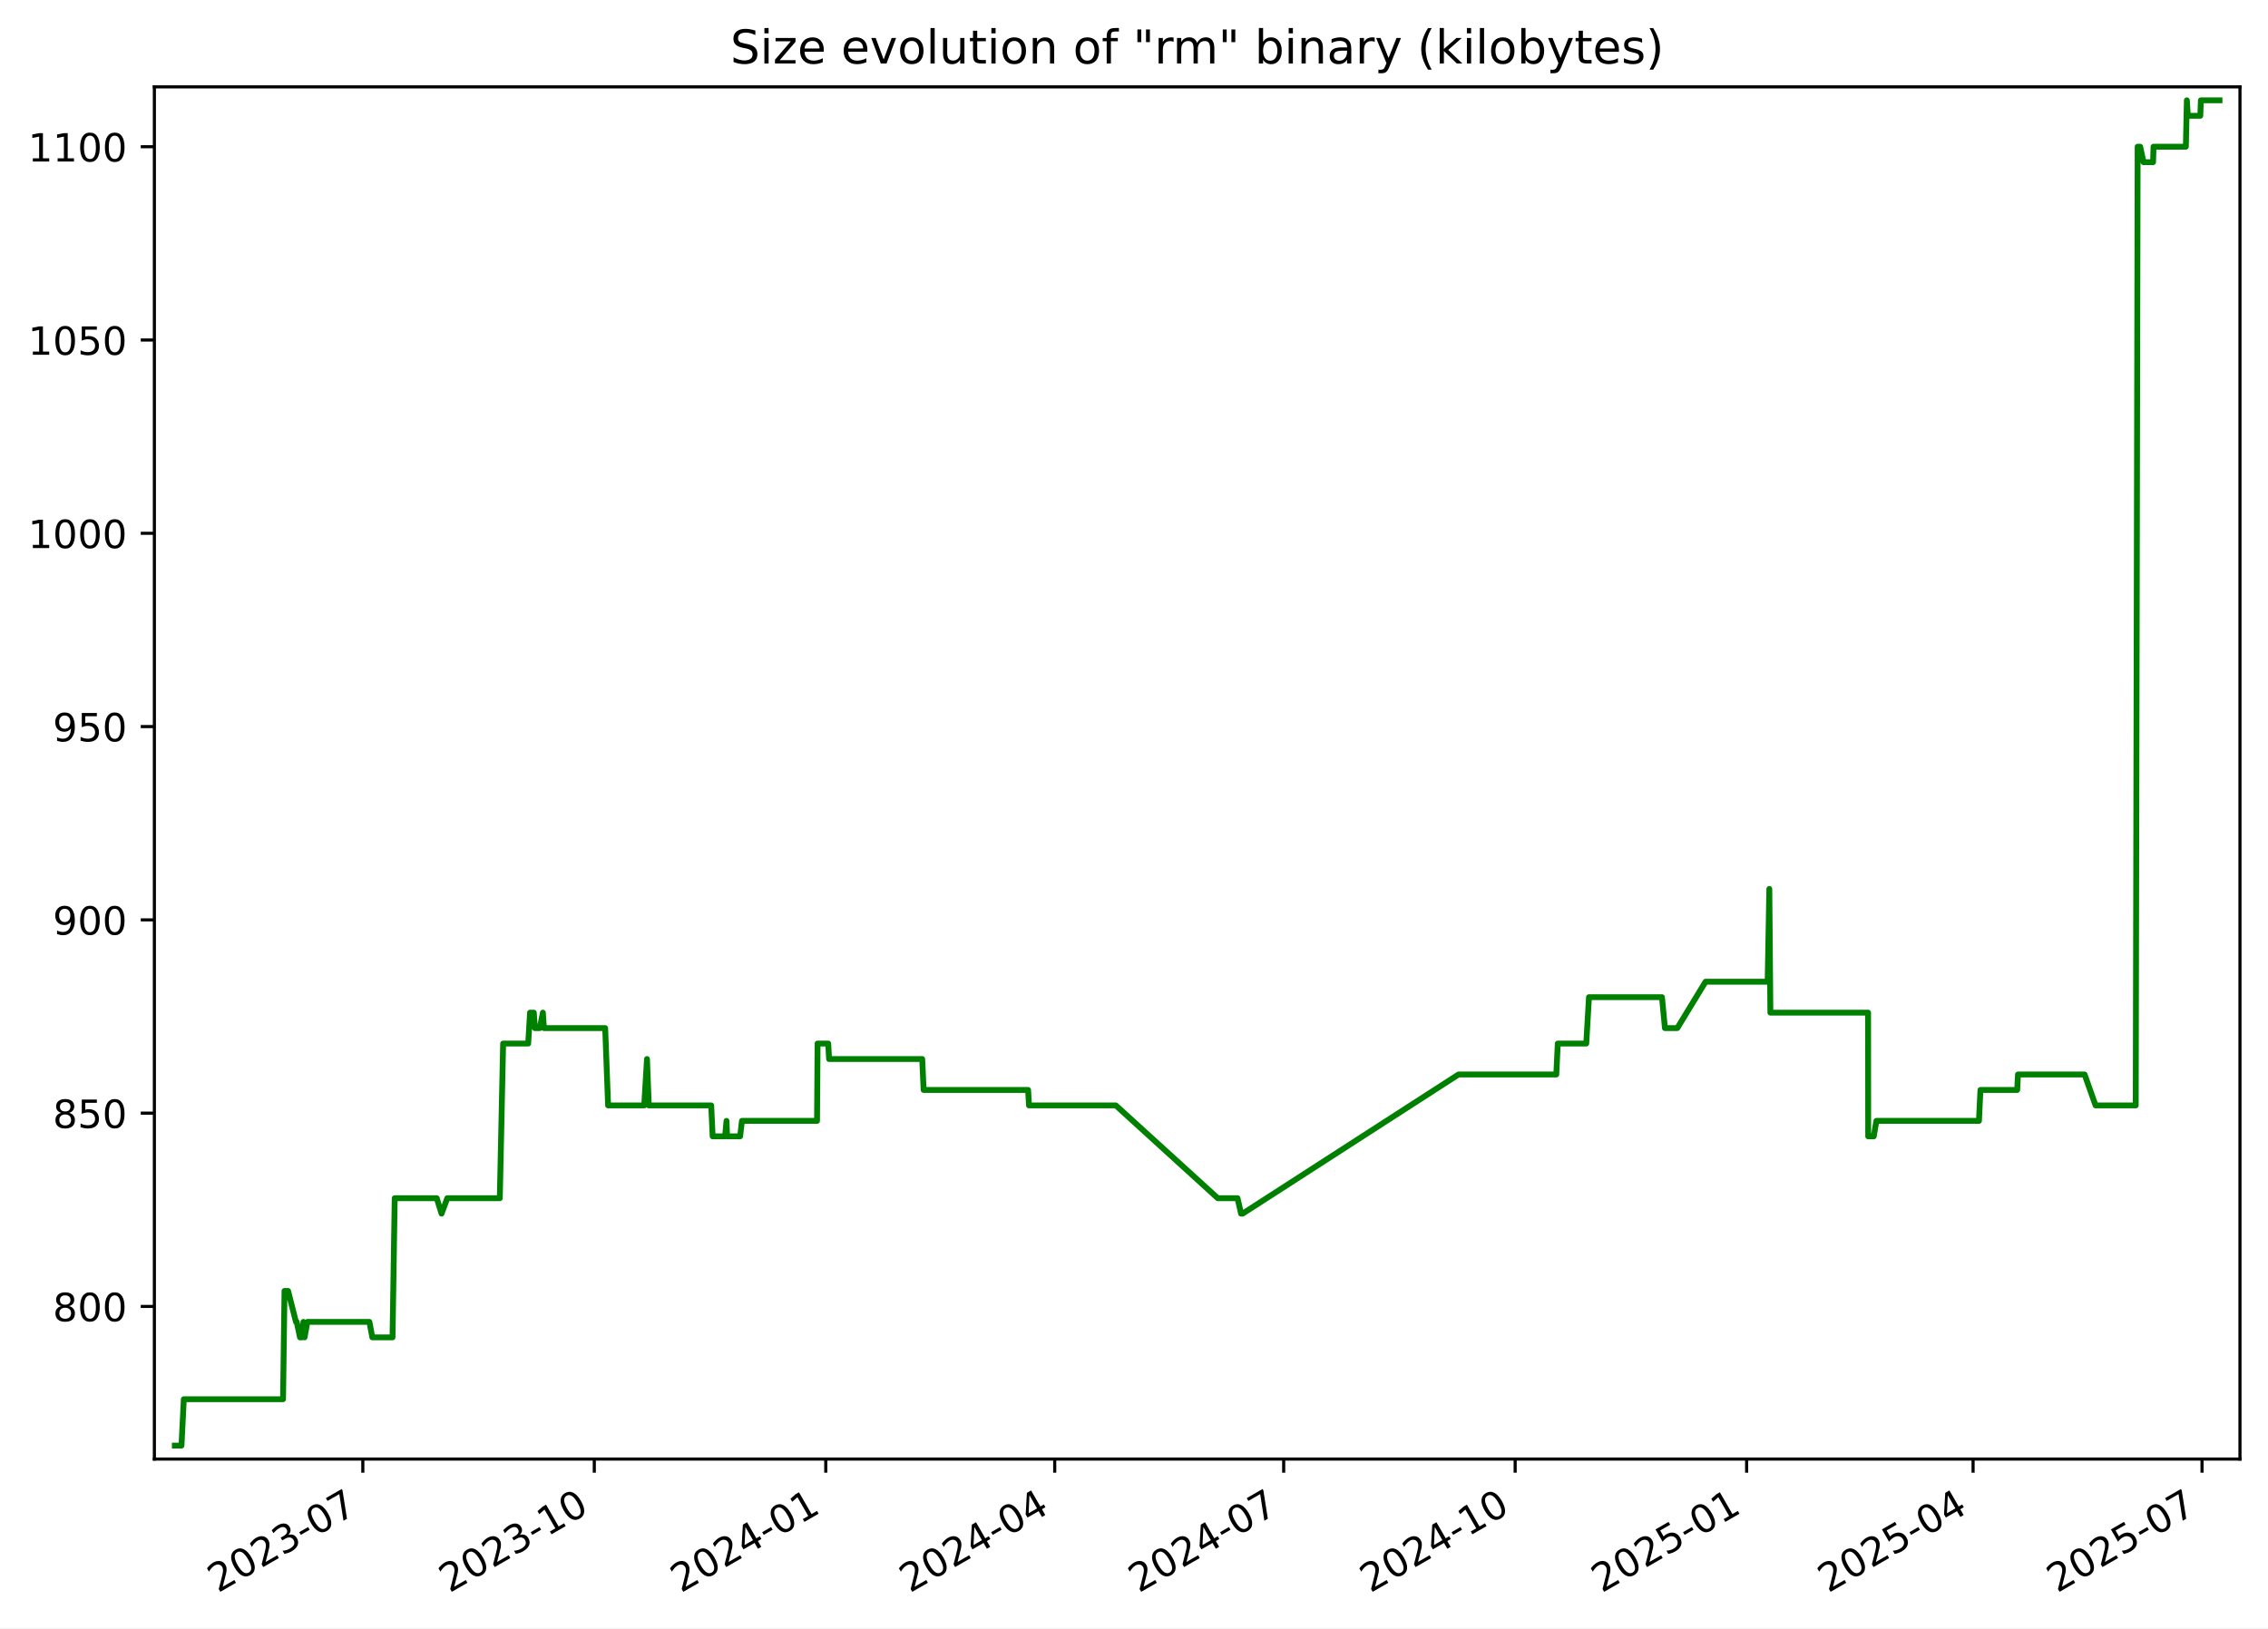
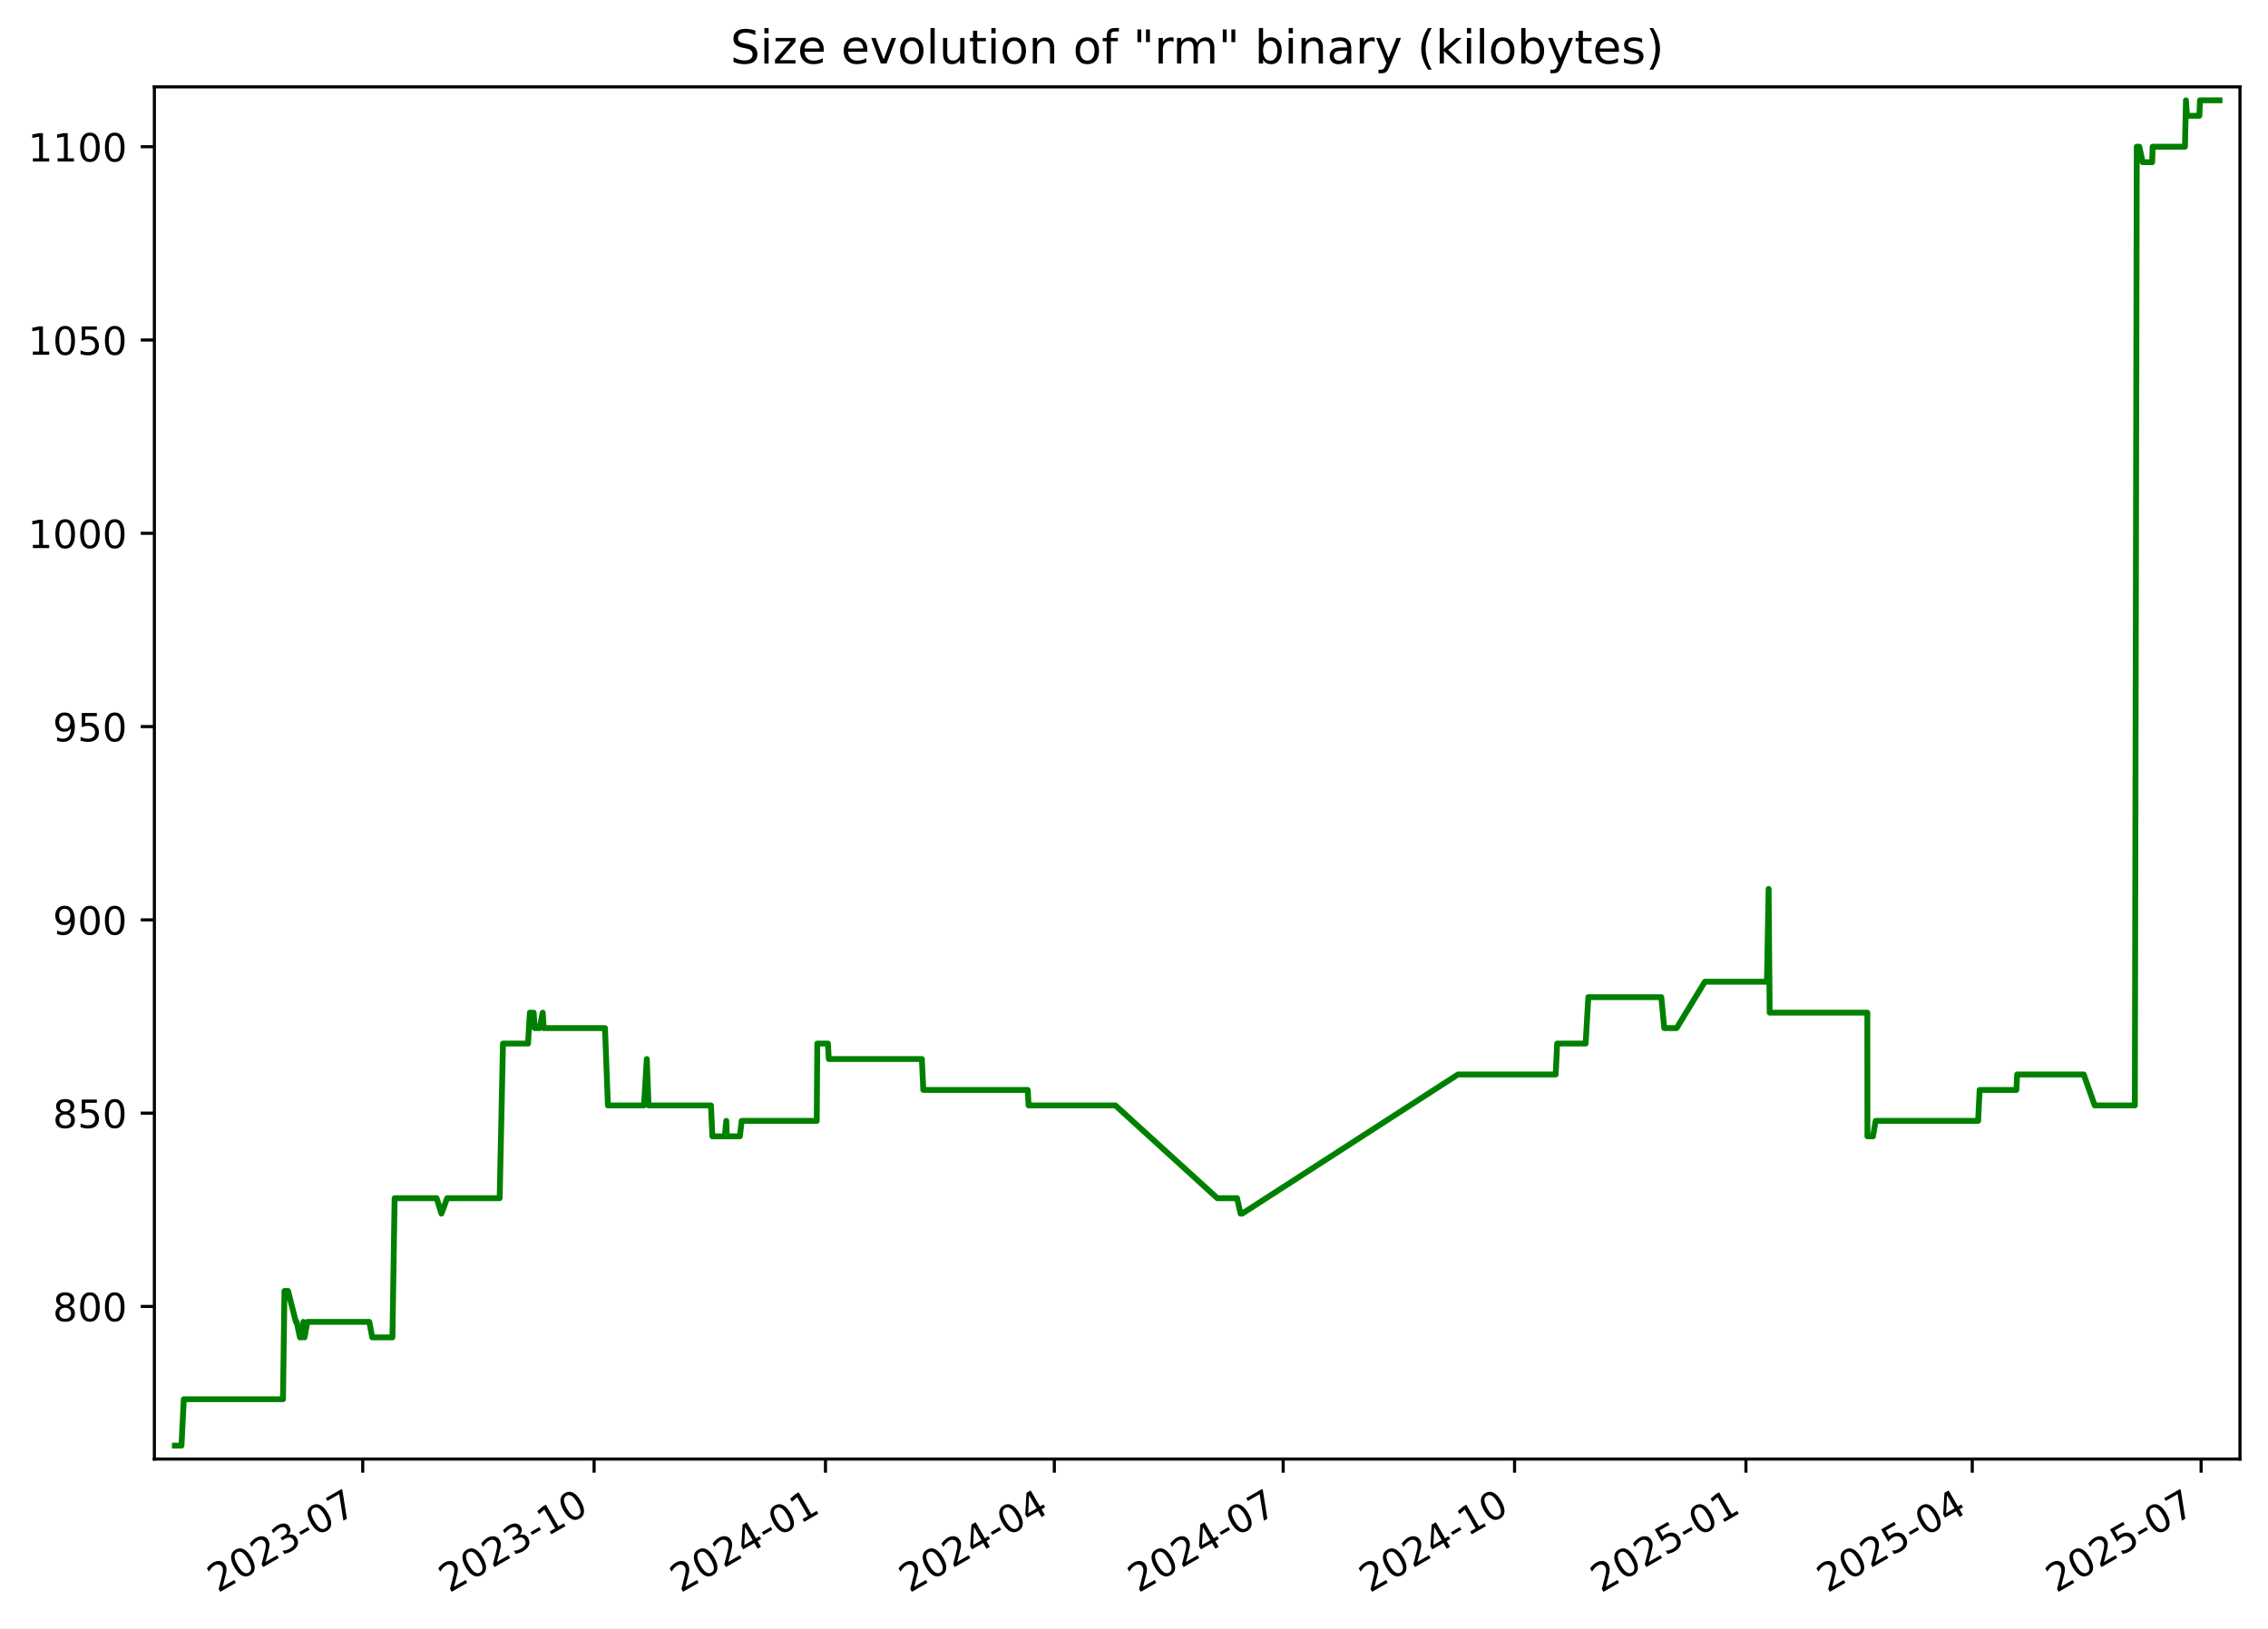
<svg xmlns="http://www.w3.org/2000/svg" xmlns:xlink="http://www.w3.org/1999/xlink" width="582.53pt" height="418.303pt" viewBox="0 0 582.53 418.303" version="1.1">
  <defs>
    <style type="text/css">*{stroke-linejoin: round; stroke-linecap: butt}</style>
  </defs>
  <g id="figure_1">
    <g id="patch_1">
      <path d="M -0 418.303  L 582.53 418.303  L 582.53 0  L -0 0  z " style="fill: #ffffff" />
    </g>
    <g id="axes_1">
      <g id="patch_2">
        <path d="M 39.65 374.83  L 575.33 374.83  L 575.33 22.318  L 39.65 22.318  z " style="fill: #ffffff" />
      </g>
      <g id="matplotlib.axis_1">
        <g id="xtick_1">
          <g id="line2d_1">
            <defs>
-               <path id="ma23476cc56" d="M 0 0  L 0 3.5  " style="stroke: #000000; stroke-width: 0.8" />
+               <path id="m1785aa4640" d="M 0 0  L 0 3.5  " style="stroke: #000000; stroke-width: 0.8" />
            </defs>
            <g>
-               <use xlink:href="#ma23476cc56" x="93.189" y="374.83" style="stroke: #000000; stroke-width: 0.8" />
+               <use xlink:href="#m1785aa4640" x="93.167" y="374.83" style="stroke: #000000; stroke-width: 0.8" />
            </g>
          </g>
          <g id="text_1">
-             <g transform="translate(55.96398 409.302) rotate(-30) scale(0.1 -0.1)">
+             <g transform="translate(55.94227 409.302) rotate(-30) scale(0.1 -0.1)">
              <defs>
                <path id="DejaVuSans-32" d="M 1228 531  L 3431 531  L 3431 0  L 469 0  L 469 531  Q 828 903 1448 1529  Q 2069 2156 2228 2338  Q 2531 2678 2651 2914  Q 2772 3150 2772 3378  Q 2772 3750 2511 3984  Q 2250 4219 1831 4219  Q 1534 4219 1204 4116  Q 875 4013 500 3803  L 500 4441  Q 881 4594 1212 4672  Q 1544 4750 1819 4750  Q 2544 4750 2975 4387  Q 3406 4025 3406 3419  Q 3406 3131 3298 2873  Q 3191 2616 2906 2266  Q 2828 2175 2409 1742  Q 1991 1309 1228 531  z " transform="scale(0.015625)" />
                <path id="DejaVuSans-30" d="M 2034 4250  Q 1547 4250 1301 3770  Q 1056 3291 1056 2328  Q 1056 1369 1301 889  Q 1547 409 2034 409  Q 2525 409 2770 889  Q 3016 1369 3016 2328  Q 3016 3291 2770 3770  Q 2525 4250 2034 4250  z M 2034 4750  Q 2819 4750 3233 4129  Q 3647 3509 3647 2328  Q 3647 1150 3233 529  Q 2819 -91 2034 -91  Q 1250 -91 836 529  Q 422 1150 422 2328  Q 422 3509 836 4129  Q 1250 4750 2034 4750  z " transform="scale(0.015625)" />
                <path id="DejaVuSans-33" d="M 2597 2516  Q 3050 2419 3304 2112  Q 3559 1806 3559 1356  Q 3559 666 3084 287  Q 2609 -91 1734 -91  Q 1441 -91 1130 -33  Q 819 25 488 141  L 488 750  Q 750 597 1062 519  Q 1375 441 1716 441  Q 2309 441 2620 675  Q 2931 909 2931 1356  Q 2931 1769 2642 2001  Q 2353 2234 1838 2234  L 1294 2234  L 1294 2753  L 1863 2753  Q 2328 2753 2575 2939  Q 2822 3125 2822 3475  Q 2822 3834 2567 4026  Q 2313 4219 1838 4219  Q 1578 4219 1281 4162  Q 984 4106 628 3988  L 628 4550  Q 988 4650 1302 4700  Q 1616 4750 1894 4750  Q 2613 4750 3031 4423  Q 3450 4097 3450 3541  Q 3450 3153 3228 2886  Q 3006 2619 2597 2516  z " transform="scale(0.015625)" />
                <path id="DejaVuSans-2d" d="M 313 2009  L 1997 2009  L 1997 1497  L 313 1497  L 313 2009  z " transform="scale(0.015625)" />
                <path id="DejaVuSans-37" d="M 525 4666  L 3525 4666  L 3525 4397  L 1831 0  L 1172 0  L 2766 4134  L 525 4134  L 525 4666  z " transform="scale(0.015625)" />
              </defs>
              <use xlink:href="#DejaVuSans-32" />
              <use xlink:href="#DejaVuSans-30" x="63.623" />
              <use xlink:href="#DejaVuSans-32" x="127.246" />
              <use xlink:href="#DejaVuSans-33" x="190.869" />
              <use xlink:href="#DejaVuSans-2d" x="254.492" />
              <use xlink:href="#DejaVuSans-30" x="290.576" />
              <use xlink:href="#DejaVuSans-37" x="354.199" />
            </g>
          </g>
        </g>
        <g id="xtick_2">
          <g id="line2d_2">
            <g>
-               <use xlink:href="#ma23476cc56" x="152.642" y="374.83" style="stroke: #000000; stroke-width: 0.8" />
+               <use xlink:href="#m1785aa4640" x="152.594" y="374.83" style="stroke: #000000; stroke-width: 0.8" />
            </g>
          </g>
          <g id="text_2">
-             <g transform="translate(115.4176 409.302) rotate(-30) scale(0.1 -0.1)">
+             <g transform="translate(115.3691 409.302) rotate(-30) scale(0.1 -0.1)">
              <defs>
                <path id="DejaVuSans-31" d="M 794 531  L 1825 531  L 1825 4091  L 703 3866  L 703 4441  L 1819 4666  L 2450 4666  L 2450 531  L 3481 531  L 3481 0  L 794 0  L 794 531  z " transform="scale(0.015625)" />
              </defs>
              <use xlink:href="#DejaVuSans-32" />
              <use xlink:href="#DejaVuSans-30" x="63.623" />
              <use xlink:href="#DejaVuSans-32" x="127.246" />
              <use xlink:href="#DejaVuSans-33" x="190.869" />
              <use xlink:href="#DejaVuSans-2d" x="254.492" />
              <use xlink:href="#DejaVuSans-31" x="290.576" />
              <use xlink:href="#DejaVuSans-30" x="354.199" />
            </g>
          </g>
        </g>
        <g id="xtick_3">
          <g id="line2d_3">
            <g>
-               <use xlink:href="#ma23476cc56" x="212.096" y="374.83" style="stroke: #000000; stroke-width: 0.8" />
+               <use xlink:href="#m1785aa4640" x="212.021" y="374.83" style="stroke: #000000; stroke-width: 0.8" />
            </g>
          </g>
          <g id="text_3">
-             <g transform="translate(174.8712 409.302) rotate(-30) scale(0.1 -0.1)">
+             <g transform="translate(174.796 409.302) rotate(-30) scale(0.1 -0.1)">
              <defs>
                <path id="DejaVuSans-34" d="M 2419 4116  L 825 1625  L 2419 1625  L 2419 4116  z M 2253 4666  L 3047 4666  L 3047 1625  L 3713 1625  L 3713 1100  L 3047 1100  L 3047 0  L 2419 0  L 2419 1100  L 313 1100  L 313 1709  L 2253 4666  z " transform="scale(0.015625)" />
              </defs>
              <use xlink:href="#DejaVuSans-32" />
              <use xlink:href="#DejaVuSans-30" x="63.623" />
              <use xlink:href="#DejaVuSans-32" x="127.246" />
              <use xlink:href="#DejaVuSans-34" x="190.869" />
              <use xlink:href="#DejaVuSans-2d" x="254.492" />
              <use xlink:href="#DejaVuSans-30" x="290.576" />
              <use xlink:href="#DejaVuSans-31" x="354.199" />
            </g>
          </g>
        </g>
        <g id="xtick_4">
          <g id="line2d_4">
            <g>
-               <use xlink:href="#ma23476cc56" x="270.903" y="374.83" style="stroke: #000000; stroke-width: 0.8" />
+               <use xlink:href="#m1785aa4640" x="270.802" y="374.83" style="stroke: #000000; stroke-width: 0.8" />
            </g>
          </g>
          <g id="text_4">
-             <g transform="translate(233.6785 409.302) rotate(-30) scale(0.1 -0.1)">
+             <g transform="translate(233.577 409.302) rotate(-30) scale(0.1 -0.1)">
              <use xlink:href="#DejaVuSans-32" />
              <use xlink:href="#DejaVuSans-30" x="63.623" />
              <use xlink:href="#DejaVuSans-32" x="127.246" />
              <use xlink:href="#DejaVuSans-34" x="190.869" />
              <use xlink:href="#DejaVuSans-2d" x="254.492" />
              <use xlink:href="#DejaVuSans-30" x="290.576" />
              <use xlink:href="#DejaVuSans-34" x="354.199" />
            </g>
          </g>
        </g>
        <g id="xtick_5">
          <g id="line2d_5">
            <g>
-               <use xlink:href="#ma23476cc56" x="329.711" y="374.83" style="stroke: #000000; stroke-width: 0.8" />
+               <use xlink:href="#m1785aa4640" x="329.583" y="374.83" style="stroke: #000000; stroke-width: 0.8" />
            </g>
          </g>
          <g id="text_5">
-             <g transform="translate(292.4859 409.302) rotate(-30) scale(0.1 -0.1)">
+             <g transform="translate(292.3579 409.302) rotate(-30) scale(0.1 -0.1)">
              <use xlink:href="#DejaVuSans-32" />
              <use xlink:href="#DejaVuSans-30" x="63.623" />
              <use xlink:href="#DejaVuSans-32" x="127.246" />
              <use xlink:href="#DejaVuSans-34" x="190.869" />
              <use xlink:href="#DejaVuSans-2d" x="254.492" />
              <use xlink:href="#DejaVuSans-30" x="290.576" />
              <use xlink:href="#DejaVuSans-37" x="354.199" />
            </g>
          </g>
        </g>
        <g id="xtick_6">
          <g id="line2d_6">
            <g>
-               <use xlink:href="#ma23476cc56" x="389.164" y="374.83" style="stroke: #000000; stroke-width: 0.8" />
+               <use xlink:href="#m1785aa4640" x="389.01" y="374.83" style="stroke: #000000; stroke-width: 0.8" />
            </g>
          </g>
          <g id="text_6">
-             <g transform="translate(351.9395 409.302) rotate(-30) scale(0.1 -0.1)">
+             <g transform="translate(351.7848 409.302) rotate(-30) scale(0.1 -0.1)">
              <use xlink:href="#DejaVuSans-32" />
              <use xlink:href="#DejaVuSans-30" x="63.623" />
              <use xlink:href="#DejaVuSans-32" x="127.246" />
              <use xlink:href="#DejaVuSans-34" x="190.869" />
              <use xlink:href="#DejaVuSans-2d" x="254.492" />
              <use xlink:href="#DejaVuSans-31" x="290.576" />
              <use xlink:href="#DejaVuSans-30" x="354.199" />
            </g>
          </g>
        </g>
        <g id="xtick_7">
          <g id="line2d_7">
            <g>
-               <use xlink:href="#ma23476cc56" x="448.618" y="374.83" style="stroke: #000000; stroke-width: 0.8" />
+               <use xlink:href="#m1785aa4640" x="448.436" y="374.83" style="stroke: #000000; stroke-width: 0.8" />
            </g>
          </g>
          <g id="text_7">
-             <g transform="translate(411.3931 409.302) rotate(-30) scale(0.1 -0.1)">
+             <g transform="translate(411.2116 409.302) rotate(-30) scale(0.1 -0.1)">
              <defs>
                <path id="DejaVuSans-35" d="M 691 4666  L 3169 4666  L 3169 4134  L 1269 4134  L 1269 2991  Q 1406 3038 1543 3061  Q 1681 3084 1819 3084  Q 2600 3084 3056 2656  Q 3513 2228 3513 1497  Q 3513 744 3044 326  Q 2575 -91 1722 -91  Q 1428 -91 1123 -41  Q 819 9 494 109  L 494 744  Q 775 591 1075 516  Q 1375 441 1709 441  Q 2250 441 2565 725  Q 2881 1009 2881 1497  Q 2881 1984 2565 2268  Q 2250 2553 1709 2553  Q 1456 2553 1204 2497  Q 953 2441 691 2322  L 691 4666  z " transform="scale(0.015625)" />
              </defs>
              <use xlink:href="#DejaVuSans-32" />
              <use xlink:href="#DejaVuSans-30" x="63.623" />
              <use xlink:href="#DejaVuSans-32" x="127.246" />
              <use xlink:href="#DejaVuSans-35" x="190.869" />
              <use xlink:href="#DejaVuSans-2d" x="254.492" />
              <use xlink:href="#DejaVuSans-30" x="290.576" />
              <use xlink:href="#DejaVuSans-31" x="354.199" />
            </g>
          </g>
        </g>
        <g id="xtick_8">
          <g id="line2d_8">
            <g>
-               <use xlink:href="#ma23476cc56" x="506.779" y="374.83" style="stroke: #000000; stroke-width: 0.8" />
+               <use xlink:href="#m1785aa4640" x="506.571" y="374.83" style="stroke: #000000; stroke-width: 0.8" />
            </g>
          </g>
          <g id="text_8">
-             <g transform="translate(469.5542 409.302) rotate(-30) scale(0.1 -0.1)">
+             <g transform="translate(469.3466 409.302) rotate(-30) scale(0.1 -0.1)">
              <use xlink:href="#DejaVuSans-32" />
              <use xlink:href="#DejaVuSans-30" x="63.623" />
              <use xlink:href="#DejaVuSans-32" x="127.246" />
              <use xlink:href="#DejaVuSans-35" x="190.869" />
              <use xlink:href="#DejaVuSans-2d" x="254.492" />
              <use xlink:href="#DejaVuSans-30" x="290.576" />
              <use xlink:href="#DejaVuSans-34" x="354.199" />
            </g>
          </g>
        </g>
        <g id="xtick_9">
          <g id="line2d_9">
            <g>
-               <use xlink:href="#ma23476cc56" x="565.586" y="374.83" style="stroke: #000000; stroke-width: 0.8" />
+               <use xlink:href="#m1785aa4640" x="565.352" y="374.83" style="stroke: #000000; stroke-width: 0.8" />
            </g>
          </g>
          <g id="text_9">
-             <g transform="translate(528.3616 409.302) rotate(-30) scale(0.1 -0.1)">
+             <g transform="translate(528.1275 409.302) rotate(-30) scale(0.1 -0.1)">
              <use xlink:href="#DejaVuSans-32" />
              <use xlink:href="#DejaVuSans-30" x="63.623" />
              <use xlink:href="#DejaVuSans-32" x="127.246" />
              <use xlink:href="#DejaVuSans-35" x="190.869" />
              <use xlink:href="#DejaVuSans-2d" x="254.492" />
              <use xlink:href="#DejaVuSans-30" x="290.576" />
              <use xlink:href="#DejaVuSans-37" x="354.199" />
            </g>
          </g>
        </g>
      </g>
      <g id="matplotlib.axis_2">
        <g id="ytick_1">
          <g id="line2d_10">
            <defs>
-               <path id="m3a5e52751f" d="M 0 0  L -3.5 0  " style="stroke: #000000; stroke-width: 0.8" />
+               <path id="mc3037e0099" d="M 0 0  L -3.5 0  " style="stroke: #000000; stroke-width: 0.8" />
            </defs>
            <g>
-               <use xlink:href="#m3a5e52751f" x="39.65" y="335.622" style="stroke: #000000; stroke-width: 0.8" />
+               <use xlink:href="#mc3037e0099" x="39.65" y="335.622" style="stroke: #000000; stroke-width: 0.8" />
            </g>
          </g>
          <g id="text_10">
            <g transform="translate(13.5625 339.4216) scale(0.1 -0.1)">
              <defs>
                <path id="DejaVuSans-38" d="M 2034 2216  Q 1584 2216 1326 1975  Q 1069 1734 1069 1313  Q 1069 891 1326 650  Q 1584 409 2034 409  Q 2484 409 2743 651  Q 3003 894 3003 1313  Q 3003 1734 2745 1975  Q 2488 2216 2034 2216  z M 1403 2484  Q 997 2584 770 2862  Q 544 3141 544 3541  Q 544 4100 942 4425  Q 1341 4750 2034 4750  Q 2731 4750 3128 4425  Q 3525 4100 3525 3541  Q 3525 3141 3298 2862  Q 3072 2584 2669 2484  Q 3125 2378 3379 2068  Q 3634 1759 3634 1313  Q 3634 634 3220 271  Q 2806 -91 2034 -91  Q 1263 -91 848 271  Q 434 634 434 1313  Q 434 1759 690 2068  Q 947 2378 1403 2484  z M 1172 3481  Q 1172 3119 1398 2916  Q 1625 2713 2034 2713  Q 2441 2713 2670 2916  Q 2900 3119 2900 3481  Q 2900 3844 2670 4047  Q 2441 4250 2034 4250  Q 1625 4250 1398 4047  Q 1172 3844 1172 3481  z " transform="scale(0.015625)" />
              </defs>
              <use xlink:href="#DejaVuSans-38" />
              <use xlink:href="#DejaVuSans-30" x="63.623" />
              <use xlink:href="#DejaVuSans-30" x="127.246" />
            </g>
          </g>
        </g>
        <g id="ytick_2">
          <g id="line2d_11">
            <g>
-               <use xlink:href="#m3a5e52751f" x="39.65" y="285.967" style="stroke: #000000; stroke-width: 0.8" />
+               <use xlink:href="#mc3037e0099" x="39.65" y="285.967" style="stroke: #000000; stroke-width: 0.8" />
            </g>
          </g>
          <g id="text_11">
            <g transform="translate(13.5625 289.7664) scale(0.1 -0.1)">
              <use xlink:href="#DejaVuSans-38" />
              <use xlink:href="#DejaVuSans-35" x="63.623" />
              <use xlink:href="#DejaVuSans-30" x="127.246" />
            </g>
          </g>
        </g>
        <g id="ytick_3">
          <g id="line2d_12">
            <g>
-               <use xlink:href="#m3a5e52751f" x="39.65" y="236.312" style="stroke: #000000; stroke-width: 0.8" />
+               <use xlink:href="#mc3037e0099" x="39.65" y="236.312" style="stroke: #000000; stroke-width: 0.8" />
            </g>
          </g>
          <g id="text_12">
            <g transform="translate(13.5625 240.1113) scale(0.1 -0.1)">
              <defs>
                <path id="DejaVuSans-39" d="M 703 97  L 703 672  Q 941 559 1184 500  Q 1428 441 1663 441  Q 2288 441 2617 861  Q 2947 1281 2994 2138  Q 2813 1869 2534 1725  Q 2256 1581 1919 1581  Q 1219 1581 811 2004  Q 403 2428 403 3163  Q 403 3881 828 4315  Q 1253 4750 1959 4750  Q 2769 4750 3195 4129  Q 3622 3509 3622 2328  Q 3622 1225 3098 567  Q 2575 -91 1691 -91  Q 1453 -91 1209 -44  Q 966 3 703 97  z M 1959 2075  Q 2384 2075 2632 2365  Q 2881 2656 2881 3163  Q 2881 3666 2632 3958  Q 2384 4250 1959 4250  Q 1534 4250 1286 3958  Q 1038 3666 1038 3163  Q 1038 2656 1286 2365  Q 1534 2075 1959 2075  z " transform="scale(0.015625)" />
              </defs>
              <use xlink:href="#DejaVuSans-39" />
              <use xlink:href="#DejaVuSans-30" x="63.623" />
              <use xlink:href="#DejaVuSans-30" x="127.246" />
            </g>
          </g>
        </g>
        <g id="ytick_4">
          <g id="line2d_13">
            <g>
-               <use xlink:href="#m3a5e52751f" x="39.65" y="186.657" style="stroke: #000000; stroke-width: 0.8" />
+               <use xlink:href="#mc3037e0099" x="39.65" y="186.657" style="stroke: #000000; stroke-width: 0.8" />
            </g>
          </g>
          <g id="text_13">
            <g transform="translate(13.5625 190.4561) scale(0.1 -0.1)">
              <use xlink:href="#DejaVuSans-39" />
              <use xlink:href="#DejaVuSans-35" x="63.623" />
              <use xlink:href="#DejaVuSans-30" x="127.246" />
            </g>
          </g>
        </g>
        <g id="ytick_5">
          <g id="line2d_14">
            <g>
-               <use xlink:href="#m3a5e52751f" x="39.65" y="137.002" style="stroke: #000000; stroke-width: 0.8" />
+               <use xlink:href="#mc3037e0099" x="39.65" y="137.002" style="stroke: #000000; stroke-width: 0.8" />
            </g>
          </g>
          <g id="text_14">
            <g transform="translate(7.2 140.8009) scale(0.1 -0.1)">
              <use xlink:href="#DejaVuSans-31" />
              <use xlink:href="#DejaVuSans-30" x="63.623" />
              <use xlink:href="#DejaVuSans-30" x="127.246" />
              <use xlink:href="#DejaVuSans-30" x="190.869" />
            </g>
          </g>
        </g>
        <g id="ytick_6">
          <g id="line2d_15">
            <g>
-               <use xlink:href="#m3a5e52751f" x="39.65" y="87.347" style="stroke: #000000; stroke-width: 0.8" />
+               <use xlink:href="#mc3037e0099" x="39.65" y="87.347" style="stroke: #000000; stroke-width: 0.8" />
            </g>
          </g>
          <g id="text_15">
            <g transform="translate(7.2 91.14576) scale(0.1 -0.1)">
              <use xlink:href="#DejaVuSans-31" />
              <use xlink:href="#DejaVuSans-30" x="63.623" />
              <use xlink:href="#DejaVuSans-35" x="127.246" />
              <use xlink:href="#DejaVuSans-30" x="190.869" />
            </g>
          </g>
        </g>
        <g id="ytick_7">
          <g id="line2d_16">
            <g>
-               <use xlink:href="#m3a5e52751f" x="39.65" y="37.691" style="stroke: #000000; stroke-width: 0.8" />
+               <use xlink:href="#mc3037e0099" x="39.65" y="37.691" style="stroke: #000000; stroke-width: 0.8" />
            </g>
          </g>
          <g id="text_16">
            <g transform="translate(7.2 41.49059) scale(0.1 -0.1)">
              <use xlink:href="#DejaVuSans-31" />
              <use xlink:href="#DejaVuSans-31" x="63.623" />
              <use xlink:href="#DejaVuSans-30" x="127.246" />
              <use xlink:href="#DejaVuSans-30" x="190.869" />
            </g>
          </g>
        </g>
      </g>
      <g id="line2d_17">
-         <path d="M 44.902 371.374  L 46.612 371.374  L 47.211 359.457  L 72.699 359.457  L 73.077 331.65  L 74 331.65  L 76.015 339.595  L 76.212 339.595  L 77.052 343.567  L 77.627 343.567  L 77.93 339.595  L 78.226 343.567  L 78.958 339.595  L 94.883 339.595  L 95.632 343.567  L 100.821 343.567  L 101.383 307.816  L 112.175 307.816  L 113.413 311.788  L 114.879 307.816  L 128.375 307.816  L 129.226 268.091  L 135.666 268.091  L 136.141 260.147  L 137.11 260.147  L 137.385 264.119  L 138.646 264.119  L 139.437 260.147  L 139.703 264.119  L 155.441 264.119  L 156.19 283.981  L 165.464 283.981  L 166.18 272.064  L 166.64 283.981  L 182.672 283.981  L 183.042 291.926  L 186.241 291.926  L 186.605 287.953  L 186.747 291.926  L 190.098 291.926  L 190.568 287.953  L 209.853 287.953  L 209.993 268.091  L 212.726 268.091  L 212.95 272.064  L 236.87 272.064  L 237.233 280.009  L 264.066 280.009  L 264.295 283.981  L 286.595 283.981  L 312.787 307.816  L 317.856 307.816  L 318.766 311.788  L 319.16 311.788  L 374.614 276.036  L 399.734 276.036  L 400.111 268.091  L 407.426 268.091  L 408.125 256.174  L 426.873 256.174  L 427.632 264.119  L 430.814 264.119  L 438.072 252.202  L 454.018 252.202  L 454.448 228.367  L 454.719 260.147  L 479.816 260.147  L 479.842 291.926  L 481.271 291.926  L 481.95 287.953  L 508.29 287.953  L 508.671 280.009  L 518.115 280.009  L 518.312 276.036  L 535.422 276.036  L 538.246 283.981  L 548.559 283.981  L 549.049 37.691  L 549.702 37.691  L 550.564 41.664  L 553.01 41.664  L 553.128 37.691  L 561.432 37.691  L 561.691 25.774  L 561.941 29.747  L 565.142 29.747  L 565.294 25.774  L 570.078 25.774  L 570.078 25.774  " clip-path="url(#pc73139da09)" style="fill: none; stroke: #008000; stroke-width: 1.5; stroke-linecap: square" />
+         <path d="M 44.902 371.374  L 46.612 371.374  L 47.21 359.457  L 72.686 359.457  L 73.064 331.65  L 73.987 331.65  L 76.001 339.595  L 76.198 339.595  L 77.037 343.567  L 77.612 343.567  L 77.915 339.595  L 78.211 343.567  L 78.943 339.595  L 94.86 339.595  L 95.609 343.567  L 100.795 343.567  L 101.358 307.816  L 112.144 307.816  L 113.383 311.788  L 114.847 307.816  L 128.338 307.816  L 129.188 268.091  L 135.625 268.091  L 136.1 260.147  L 137.069 260.147  L 137.343 264.119  L 138.603 264.119  L 139.394 260.147  L 139.661 264.119  L 155.391 264.119  L 156.14 283.981  L 165.41 283.981  L 166.126 272.064  L 166.585 283.981  L 182.61 283.981  L 182.98 291.926  L 186.177 291.926  L 186.542 287.953  L 186.684 291.926  L 190.033 291.926  L 190.503 287.953  L 209.779 287.953  L 209.919 268.091  L 212.651 268.091  L 212.874 272.064  L 236.783 272.064  L 237.146 280.009  L 263.967 280.009  L 264.197 283.981  L 286.486 283.981  L 312.666 307.816  L 317.733 307.816  L 318.643 311.788  L 319.036 311.788  L 374.466 276.036  L 399.575 276.036  L 399.951 268.091  L 407.263 268.091  L 407.961 256.174  L 426.702 256.174  L 427.46 264.119  L 430.64 264.119  L 437.896 252.202  L 453.834 252.202  L 454.264 228.367  L 454.535 260.147  L 479.621 260.147  L 479.647 291.926  L 481.075 291.926  L 481.753 287.953  L 508.082 287.953  L 508.463 280.009  L 517.902 280.009  L 518.099 276.036  L 535.202 276.036  L 538.024 283.981  L 548.332 283.981  L 548.823 37.691  L 549.475 37.691  L 550.337 41.664  L 552.782 41.664  L 552.899 37.691  L 561.2 37.691  L 561.459 25.774  L 561.709 29.747  L 564.908 29.747  L 565.06 25.774  L 570.078 25.774  L 570.078 25.774  " clip-path="url(#p99d60b69cb)" style="fill: none; stroke: #008000; stroke-width: 1.5; stroke-linecap: square" />
      </g>
      <g id="patch_3">
        <path d="M 39.65 374.83  L 39.65 22.318  " style="fill: none; stroke: #000000; stroke-width: 0.8; stroke-linejoin: miter; stroke-linecap: square" />
      </g>
      <g id="patch_4">
        <path d="M 575.33 374.83  L 575.33 22.318  " style="fill: none; stroke: #000000; stroke-width: 0.8; stroke-linejoin: miter; stroke-linecap: square" />
      </g>
      <g id="patch_5">
        <path d="M 39.65 374.83  L 575.33 374.83  " style="fill: none; stroke: #000000; stroke-width: 0.8; stroke-linejoin: miter; stroke-linecap: square" />
      </g>
      <g id="patch_6">
        <path d="M 39.65 22.318  L 575.33 22.318  " style="fill: none; stroke: #000000; stroke-width: 0.8; stroke-linejoin: miter; stroke-linecap: square" />
      </g>
      <g id="text_17">
        <g transform="translate(187.5884 16.31812) scale(0.12 -0.12)">
          <defs>
            <path id="DejaVuSans-53" d="M 3425 4513  L 3425 3897  Q 3066 4069 2747 4153  Q 2428 4238 2131 4238  Q 1616 4238 1336 4038  Q 1056 3838 1056 3469  Q 1056 3159 1242 3001  Q 1428 2844 1947 2747  L 2328 2669  Q 3034 2534 3370 2195  Q 3706 1856 3706 1288  Q 3706 609 3251 259  Q 2797 -91 1919 -91  Q 1588 -91 1214 -16  Q 841 59 441 206  L 441 856  Q 825 641 1194 531  Q 1563 422 1919 422  Q 2459 422 2753 634  Q 3047 847 3047 1241  Q 3047 1584 2836 1778  Q 2625 1972 2144 2069  L 1759 2144  Q 1053 2284 737 2584  Q 422 2884 422 3419  Q 422 4038 858 4394  Q 1294 4750 2059 4750  Q 2388 4750 2728 4690  Q 3069 4631 3425 4513  z " transform="scale(0.015625)" />
            <path id="DejaVuSans-69" d="M 603 3500  L 1178 3500  L 1178 0  L 603 0  L 603 3500  z M 603 4863  L 1178 4863  L 1178 4134  L 603 4134  L 603 4863  z " transform="scale(0.015625)" />
            <path id="DejaVuSans-7a" d="M 353 3500  L 3084 3500  L 3084 2975  L 922 459  L 3084 459  L 3084 0  L 275 0  L 275 525  L 2438 3041  L 353 3041  L 353 3500  z " transform="scale(0.015625)" />
            <path id="DejaVuSans-65" d="M 3597 1894  L 3597 1613  L 953 1613  Q 991 1019 1311 708  Q 1631 397 2203 397  Q 2534 397 2845 478  Q 3156 559 3463 722  L 3463 178  Q 3153 47 2828 -22  Q 2503 -91 2169 -91  Q 1331 -91 842 396  Q 353 884 353 1716  Q 353 2575 817 3079  Q 1281 3584 2069 3584  Q 2775 3584 3186 3129  Q 3597 2675 3597 1894  z M 3022 2063  Q 3016 2534 2758 2815  Q 2500 3097 2075 3097  Q 1594 3097 1305 2825  Q 1016 2553 972 2059  L 3022 2063  z " transform="scale(0.015625)" />
            <path id="DejaVuSans-20" transform="scale(0.015625)" />
            <path id="DejaVuSans-76" d="M 191 3500  L 800 3500  L 1894 563  L 2988 3500  L 3597 3500  L 2284 0  L 1503 0  L 191 3500  z " transform="scale(0.015625)" />
            <path id="DejaVuSans-6f" d="M 1959 3097  Q 1497 3097 1228 2736  Q 959 2375 959 1747  Q 959 1119 1226 758  Q 1494 397 1959 397  Q 2419 397 2687 759  Q 2956 1122 2956 1747  Q 2956 2369 2687 2733  Q 2419 3097 1959 3097  z M 1959 3584  Q 2709 3584 3137 3096  Q 3566 2609 3566 1747  Q 3566 888 3137 398  Q 2709 -91 1959 -91  Q 1206 -91 779 398  Q 353 888 353 1747  Q 353 2609 779 3096  Q 1206 3584 1959 3584  z " transform="scale(0.015625)" />
            <path id="DejaVuSans-6c" d="M 603 4863  L 1178 4863  L 1178 0  L 603 0  L 603 4863  z " transform="scale(0.015625)" />
            <path id="DejaVuSans-75" d="M 544 1381  L 544 3500  L 1119 3500  L 1119 1403  Q 1119 906 1312 657  Q 1506 409 1894 409  Q 2359 409 2629 706  Q 2900 1003 2900 1516  L 2900 3500  L 3475 3500  L 3475 0  L 2900 0  L 2900 538  Q 2691 219 2414 64  Q 2138 -91 1772 -91  Q 1169 -91 856 284  Q 544 659 544 1381  z M 1991 3584  L 1991 3584  z " transform="scale(0.015625)" />
            <path id="DejaVuSans-74" d="M 1172 4494  L 1172 3500  L 2356 3500  L 2356 3053  L 1172 3053  L 1172 1153  Q 1172 725 1289 603  Q 1406 481 1766 481  L 2356 481  L 2356 0  L 1766 0  Q 1100 0 847 248  Q 594 497 594 1153  L 594 3053  L 172 3053  L 172 3500  L 594 3500  L 594 4494  L 1172 4494  z " transform="scale(0.015625)" />
            <path id="DejaVuSans-6e" d="M 3513 2113  L 3513 0  L 2938 0  L 2938 2094  Q 2938 2591 2744 2837  Q 2550 3084 2163 3084  Q 1697 3084 1428 2787  Q 1159 2491 1159 1978  L 1159 0  L 581 0  L 581 3500  L 1159 3500  L 1159 2956  Q 1366 3272 1645 3428  Q 1925 3584 2291 3584  Q 2894 3584 3203 3211  Q 3513 2838 3513 2113  z " transform="scale(0.015625)" />
            <path id="DejaVuSans-66" d="M 2375 4863  L 2375 4384  L 1825 4384  Q 1516 4384 1395 4259  Q 1275 4134 1275 3809  L 1275 3500  L 2222 3500  L 2222 3053  L 1275 3053  L 1275 0  L 697 0  L 697 3053  L 147 3053  L 147 3500  L 697 3500  L 697 3744  Q 697 4328 969 4595  Q 1241 4863 1831 4863  L 2375 4863  z " transform="scale(0.015625)" />
            <path id="DejaVuSans-22" d="M 1147 4666  L 1147 2931  L 616 2931  L 616 4666  L 1147 4666  z M 2328 4666  L 2328 2931  L 1797 2931  L 1797 4666  L 2328 4666  z " transform="scale(0.015625)" />
            <path id="DejaVuSans-72" d="M 2631 2963  Q 2534 3019 2420 3045  Q 2306 3072 2169 3072  Q 1681 3072 1420 2755  Q 1159 2438 1159 1844  L 1159 0  L 581 0  L 581 3500  L 1159 3500  L 1159 2956  Q 1341 3275 1631 3429  Q 1922 3584 2338 3584  Q 2397 3584 2469 3576  Q 2541 3569 2628 3553  L 2631 2963  z " transform="scale(0.015625)" />
            <path id="DejaVuSans-6d" d="M 3328 2828  Q 3544 3216 3844 3400  Q 4144 3584 4550 3584  Q 5097 3584 5394 3201  Q 5691 2819 5691 2113  L 5691 0  L 5113 0  L 5113 2094  Q 5113 2597 4934 2840  Q 4756 3084 4391 3084  Q 3944 3084 3684 2787  Q 3425 2491 3425 1978  L 3425 0  L 2847 0  L 2847 2094  Q 2847 2600 2669 2842  Q 2491 3084 2119 3084  Q 1678 3084 1418 2786  Q 1159 2488 1159 1978  L 1159 0  L 581 0  L 581 3500  L 1159 3500  L 1159 2956  Q 1356 3278 1631 3431  Q 1906 3584 2284 3584  Q 2666 3584 2933 3390  Q 3200 3197 3328 2828  z " transform="scale(0.015625)" />
            <path id="DejaVuSans-62" d="M 3116 1747  Q 3116 2381 2855 2742  Q 2594 3103 2138 3103  Q 1681 3103 1420 2742  Q 1159 2381 1159 1747  Q 1159 1113 1420 752  Q 1681 391 2138 391  Q 2594 391 2855 752  Q 3116 1113 3116 1747  z M 1159 2969  Q 1341 3281 1617 3432  Q 1894 3584 2278 3584  Q 2916 3584 3314 3078  Q 3713 2572 3713 1747  Q 3713 922 3314 415  Q 2916 -91 2278 -91  Q 1894 -91 1617 61  Q 1341 213 1159 525  L 1159 0  L 581 0  L 581 4863  L 1159 4863  L 1159 2969  z " transform="scale(0.015625)" />
            <path id="DejaVuSans-61" d="M 2194 1759  Q 1497 1759 1228 1600  Q 959 1441 959 1056  Q 959 750 1161 570  Q 1363 391 1709 391  Q 2188 391 2477 730  Q 2766 1069 2766 1631  L 2766 1759  L 2194 1759  z M 3341 1997  L 3341 0  L 2766 0  L 2766 531  Q 2569 213 2275 61  Q 1981 -91 1556 -91  Q 1019 -91 701 211  Q 384 513 384 1019  Q 384 1609 779 1909  Q 1175 2209 1959 2209  L 2766 2209  L 2766 2266  Q 2766 2663 2505 2880  Q 2244 3097 1772 3097  Q 1472 3097 1187 3025  Q 903 2953 641 2809  L 641 3341  Q 956 3463 1253 3523  Q 1550 3584 1831 3584  Q 2591 3584 2966 3190  Q 3341 2797 3341 1997  z " transform="scale(0.015625)" />
            <path id="DejaVuSans-79" d="M 2059 -325  Q 1816 -950 1584 -1140  Q 1353 -1331 966 -1331  L 506 -1331  L 506 -850  L 844 -850  Q 1081 -850 1212 -737  Q 1344 -625 1503 -206  L 1606 56  L 191 3500  L 800 3500  L 1894 763  L 2988 3500  L 3597 3500  L 2059 -325  z " transform="scale(0.015625)" />
            <path id="DejaVuSans-28" d="M 1984 4856  Q 1566 4138 1362 3434  Q 1159 2731 1159 2009  Q 1159 1288 1364 580  Q 1569 -128 1984 -844  L 1484 -844  Q 1016 -109 783 600  Q 550 1309 550 2009  Q 550 2706 781 3412  Q 1013 4119 1484 4856  L 1984 4856  z " transform="scale(0.015625)" />
            <path id="DejaVuSans-6b" d="M 581 4863  L 1159 4863  L 1159 1991  L 2875 3500  L 3609 3500  L 1753 1863  L 3688 0  L 2938 0  L 1159 1709  L 1159 0  L 581 0  L 581 4863  z " transform="scale(0.015625)" />
            <path id="DejaVuSans-73" d="M 2834 3397  L 2834 2853  Q 2591 2978 2328 3040  Q 2066 3103 1784 3103  Q 1356 3103 1142 2972  Q 928 2841 928 2578  Q 928 2378 1081 2264  Q 1234 2150 1697 2047  L 1894 2003  Q 2506 1872 2764 1633  Q 3022 1394 3022 966  Q 3022 478 2636 193  Q 2250 -91 1575 -91  Q 1294 -91 989 -36  Q 684 19 347 128  L 347 722  Q 666 556 975 473  Q 1284 391 1588 391  Q 1994 391 2212 530  Q 2431 669 2431 922  Q 2431 1156 2273 1281  Q 2116 1406 1581 1522  L 1381 1569  Q 847 1681 609 1914  Q 372 2147 372 2553  Q 372 3047 722 3315  Q 1072 3584 1716 3584  Q 2034 3584 2315 3537  Q 2597 3491 2834 3397  z " transform="scale(0.015625)" />
            <path id="DejaVuSans-29" d="M 513 4856  L 1013 4856  Q 1481 4119 1714 3412  Q 1947 2706 1947 2009  Q 1947 1309 1714 600  Q 1481 -109 1013 -844  L 513 -844  Q 928 -128 1133 580  Q 1338 1288 1338 2009  Q 1338 2731 1133 3434  Q 928 4138 513 4856  z " transform="scale(0.015625)" />
          </defs>
          <use xlink:href="#DejaVuSans-53" />
          <use xlink:href="#DejaVuSans-69" x="63.477" />
          <use xlink:href="#DejaVuSans-7a" x="91.26" />
          <use xlink:href="#DejaVuSans-65" x="143.75" />
          <use xlink:href="#DejaVuSans-20" x="205.273" />
          <use xlink:href="#DejaVuSans-65" x="237.061" />
          <use xlink:href="#DejaVuSans-76" x="298.584" />
          <use xlink:href="#DejaVuSans-6f" x="357.764" />
          <use xlink:href="#DejaVuSans-6c" x="418.945" />
          <use xlink:href="#DejaVuSans-75" x="446.729" />
          <use xlink:href="#DejaVuSans-74" x="510.107" />
          <use xlink:href="#DejaVuSans-69" x="549.316" />
          <use xlink:href="#DejaVuSans-6f" x="577.1" />
          <use xlink:href="#DejaVuSans-6e" x="638.281" />
          <use xlink:href="#DejaVuSans-20" x="701.66" />
          <use xlink:href="#DejaVuSans-6f" x="733.447" />
          <use xlink:href="#DejaVuSans-66" x="794.629" />
          <use xlink:href="#DejaVuSans-20" x="829.834" />
          <use xlink:href="#DejaVuSans-22" x="861.621" />
          <use xlink:href="#DejaVuSans-72" x="907.617" />
          <use xlink:href="#DejaVuSans-6d" x="946.98" />
          <use xlink:href="#DejaVuSans-22" x="1044.393" />
          <use xlink:href="#DejaVuSans-20" x="1090.389" />
          <use xlink:href="#DejaVuSans-62" x="1122.176" />
          <use xlink:href="#DejaVuSans-69" x="1185.652" />
          <use xlink:href="#DejaVuSans-6e" x="1213.436" />
          <use xlink:href="#DejaVuSans-61" x="1276.814" />
          <use xlink:href="#DejaVuSans-72" x="1338.094" />
          <use xlink:href="#DejaVuSans-79" x="1379.207" />
          <use xlink:href="#DejaVuSans-20" x="1438.387" />
          <use xlink:href="#DejaVuSans-28" x="1470.174" />
          <use xlink:href="#DejaVuSans-6b" x="1509.188" />
          <use xlink:href="#DejaVuSans-69" x="1567.098" />
          <use xlink:href="#DejaVuSans-6c" x="1594.881" />
          <use xlink:href="#DejaVuSans-6f" x="1622.664" />
          <use xlink:href="#DejaVuSans-62" x="1683.846" />
          <use xlink:href="#DejaVuSans-79" x="1747.322" />
          <use xlink:href="#DejaVuSans-74" x="1806.502" />
          <use xlink:href="#DejaVuSans-65" x="1845.711" />
          <use xlink:href="#DejaVuSans-73" x="1907.234" />
          <use xlink:href="#DejaVuSans-29" x="1959.334" />
        </g>
      </g>
    </g>
  </g>
  <defs>
-     <clipPath id="pc73139da09">
+     <clipPath id="p99d60b69cb">
      <rect x="39.65" y="22.318" width="535.68" height="352.512" />
    </clipPath>
  </defs>
</svg>
